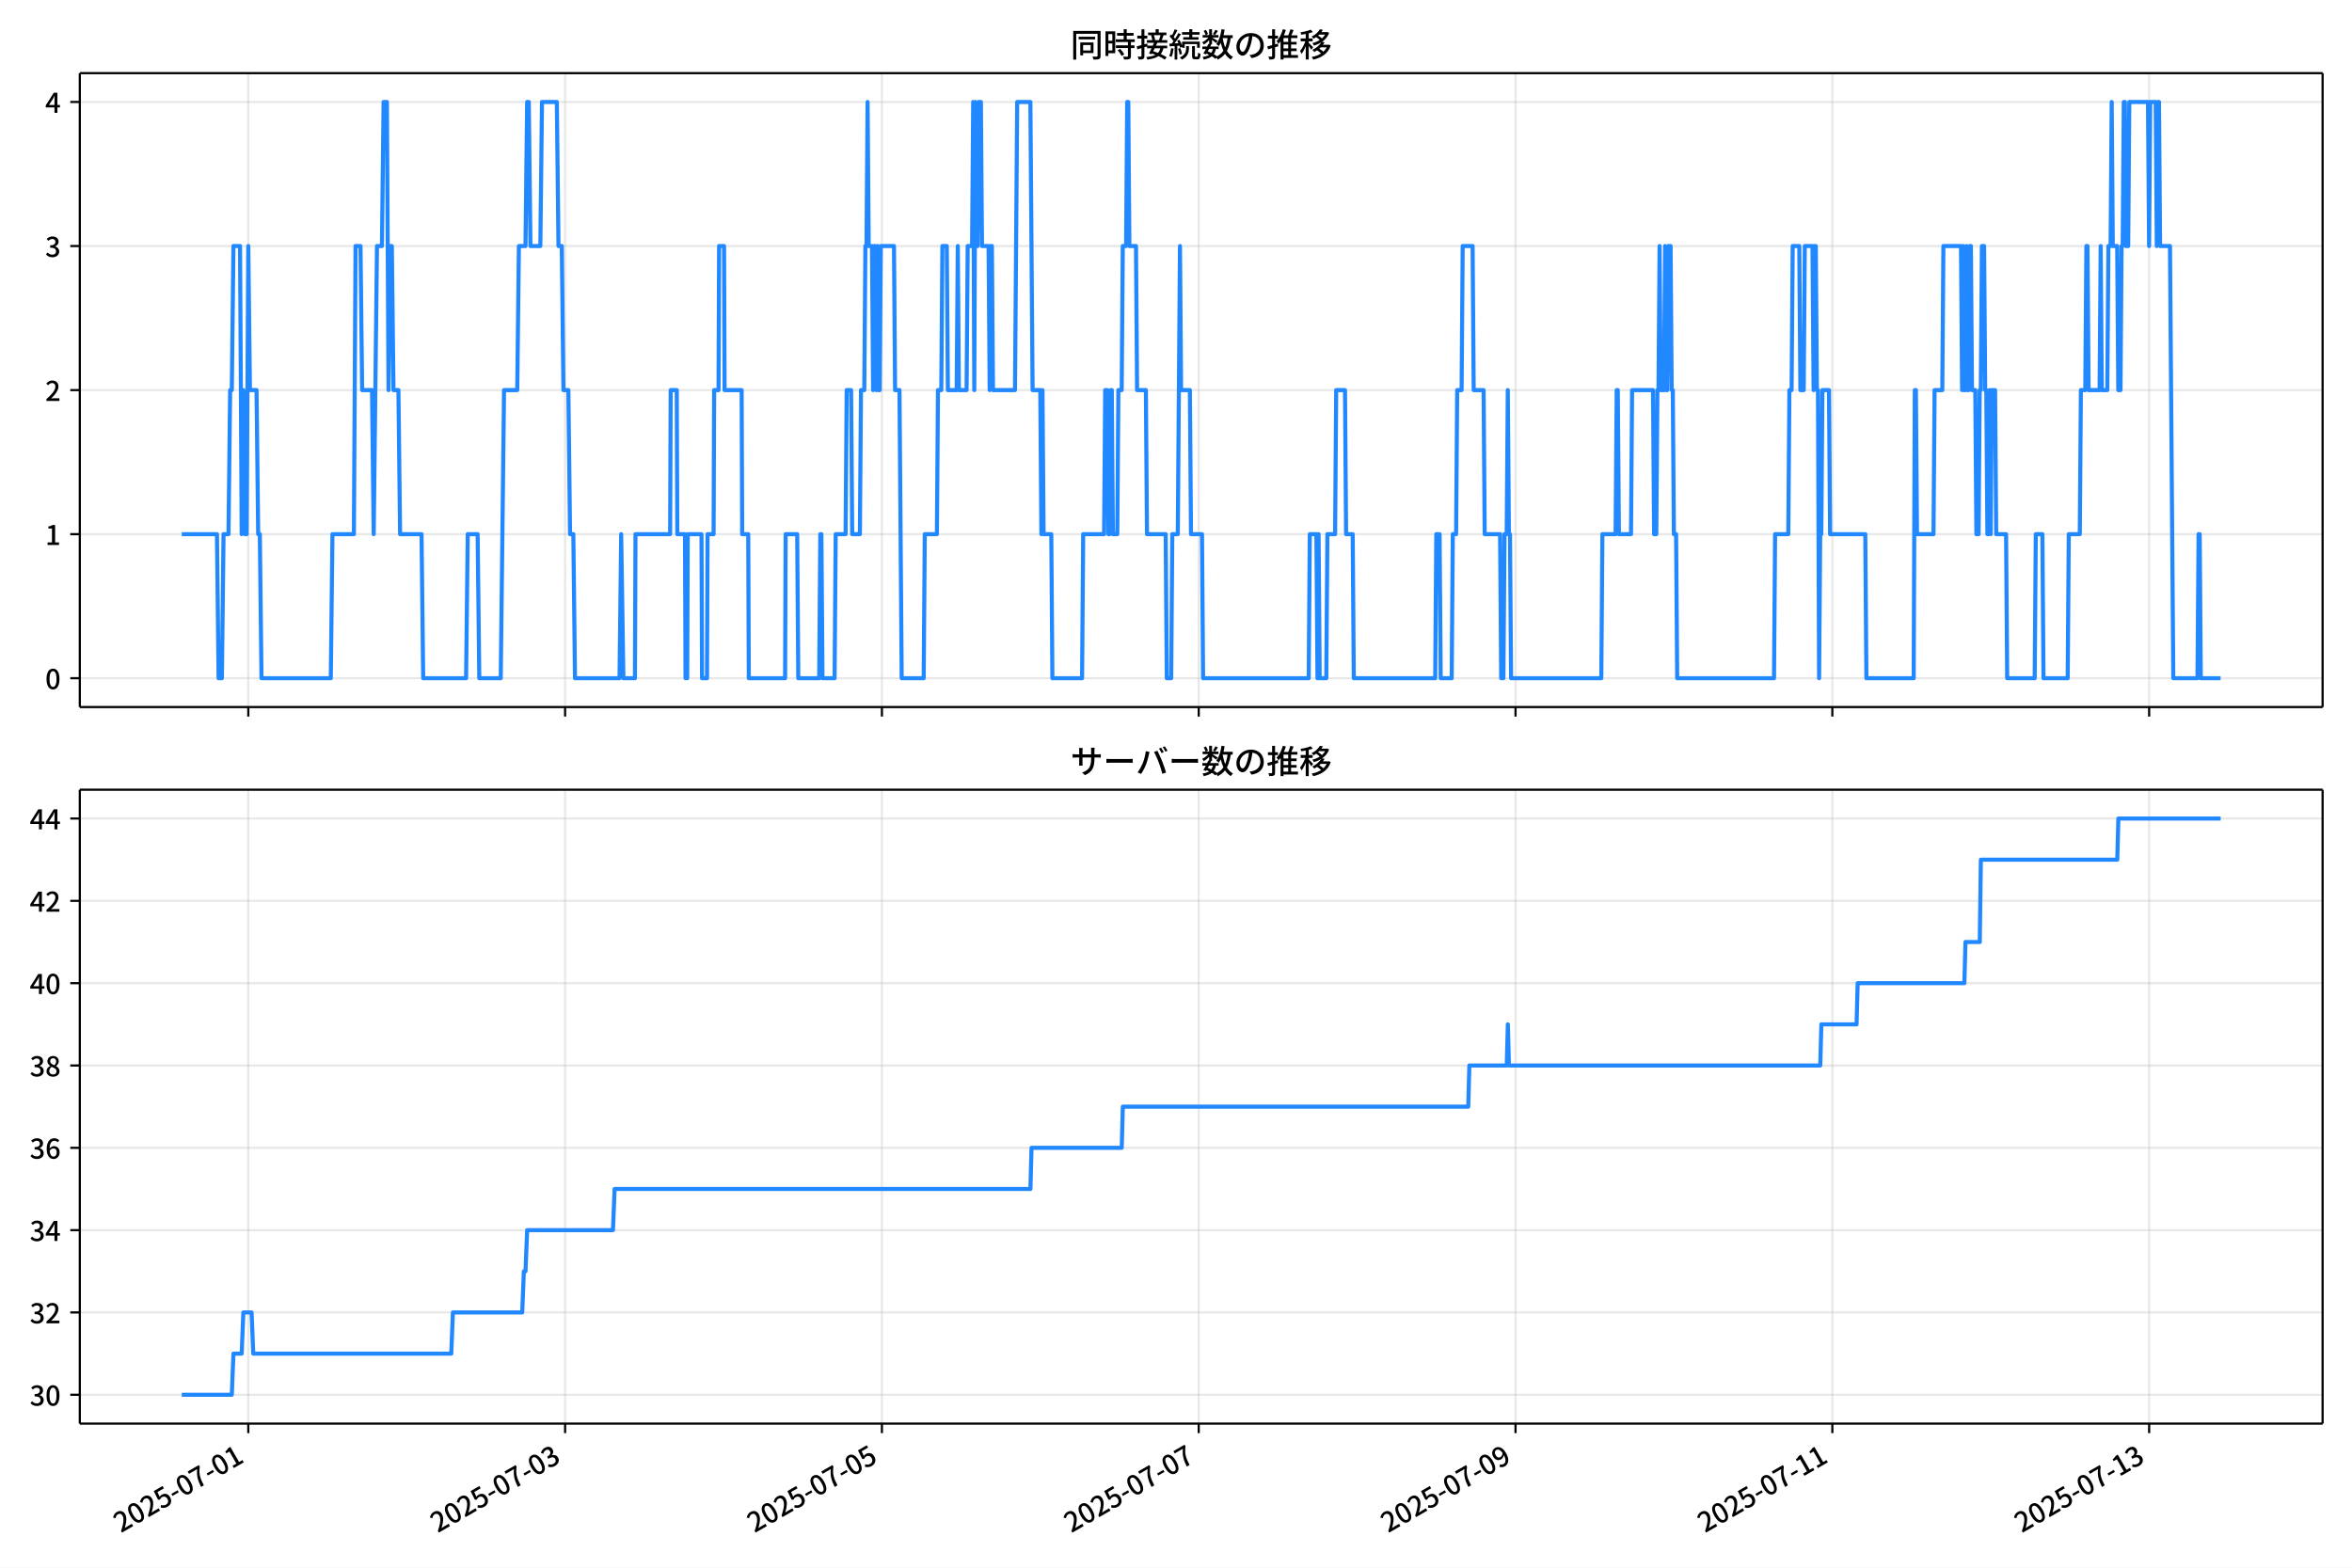
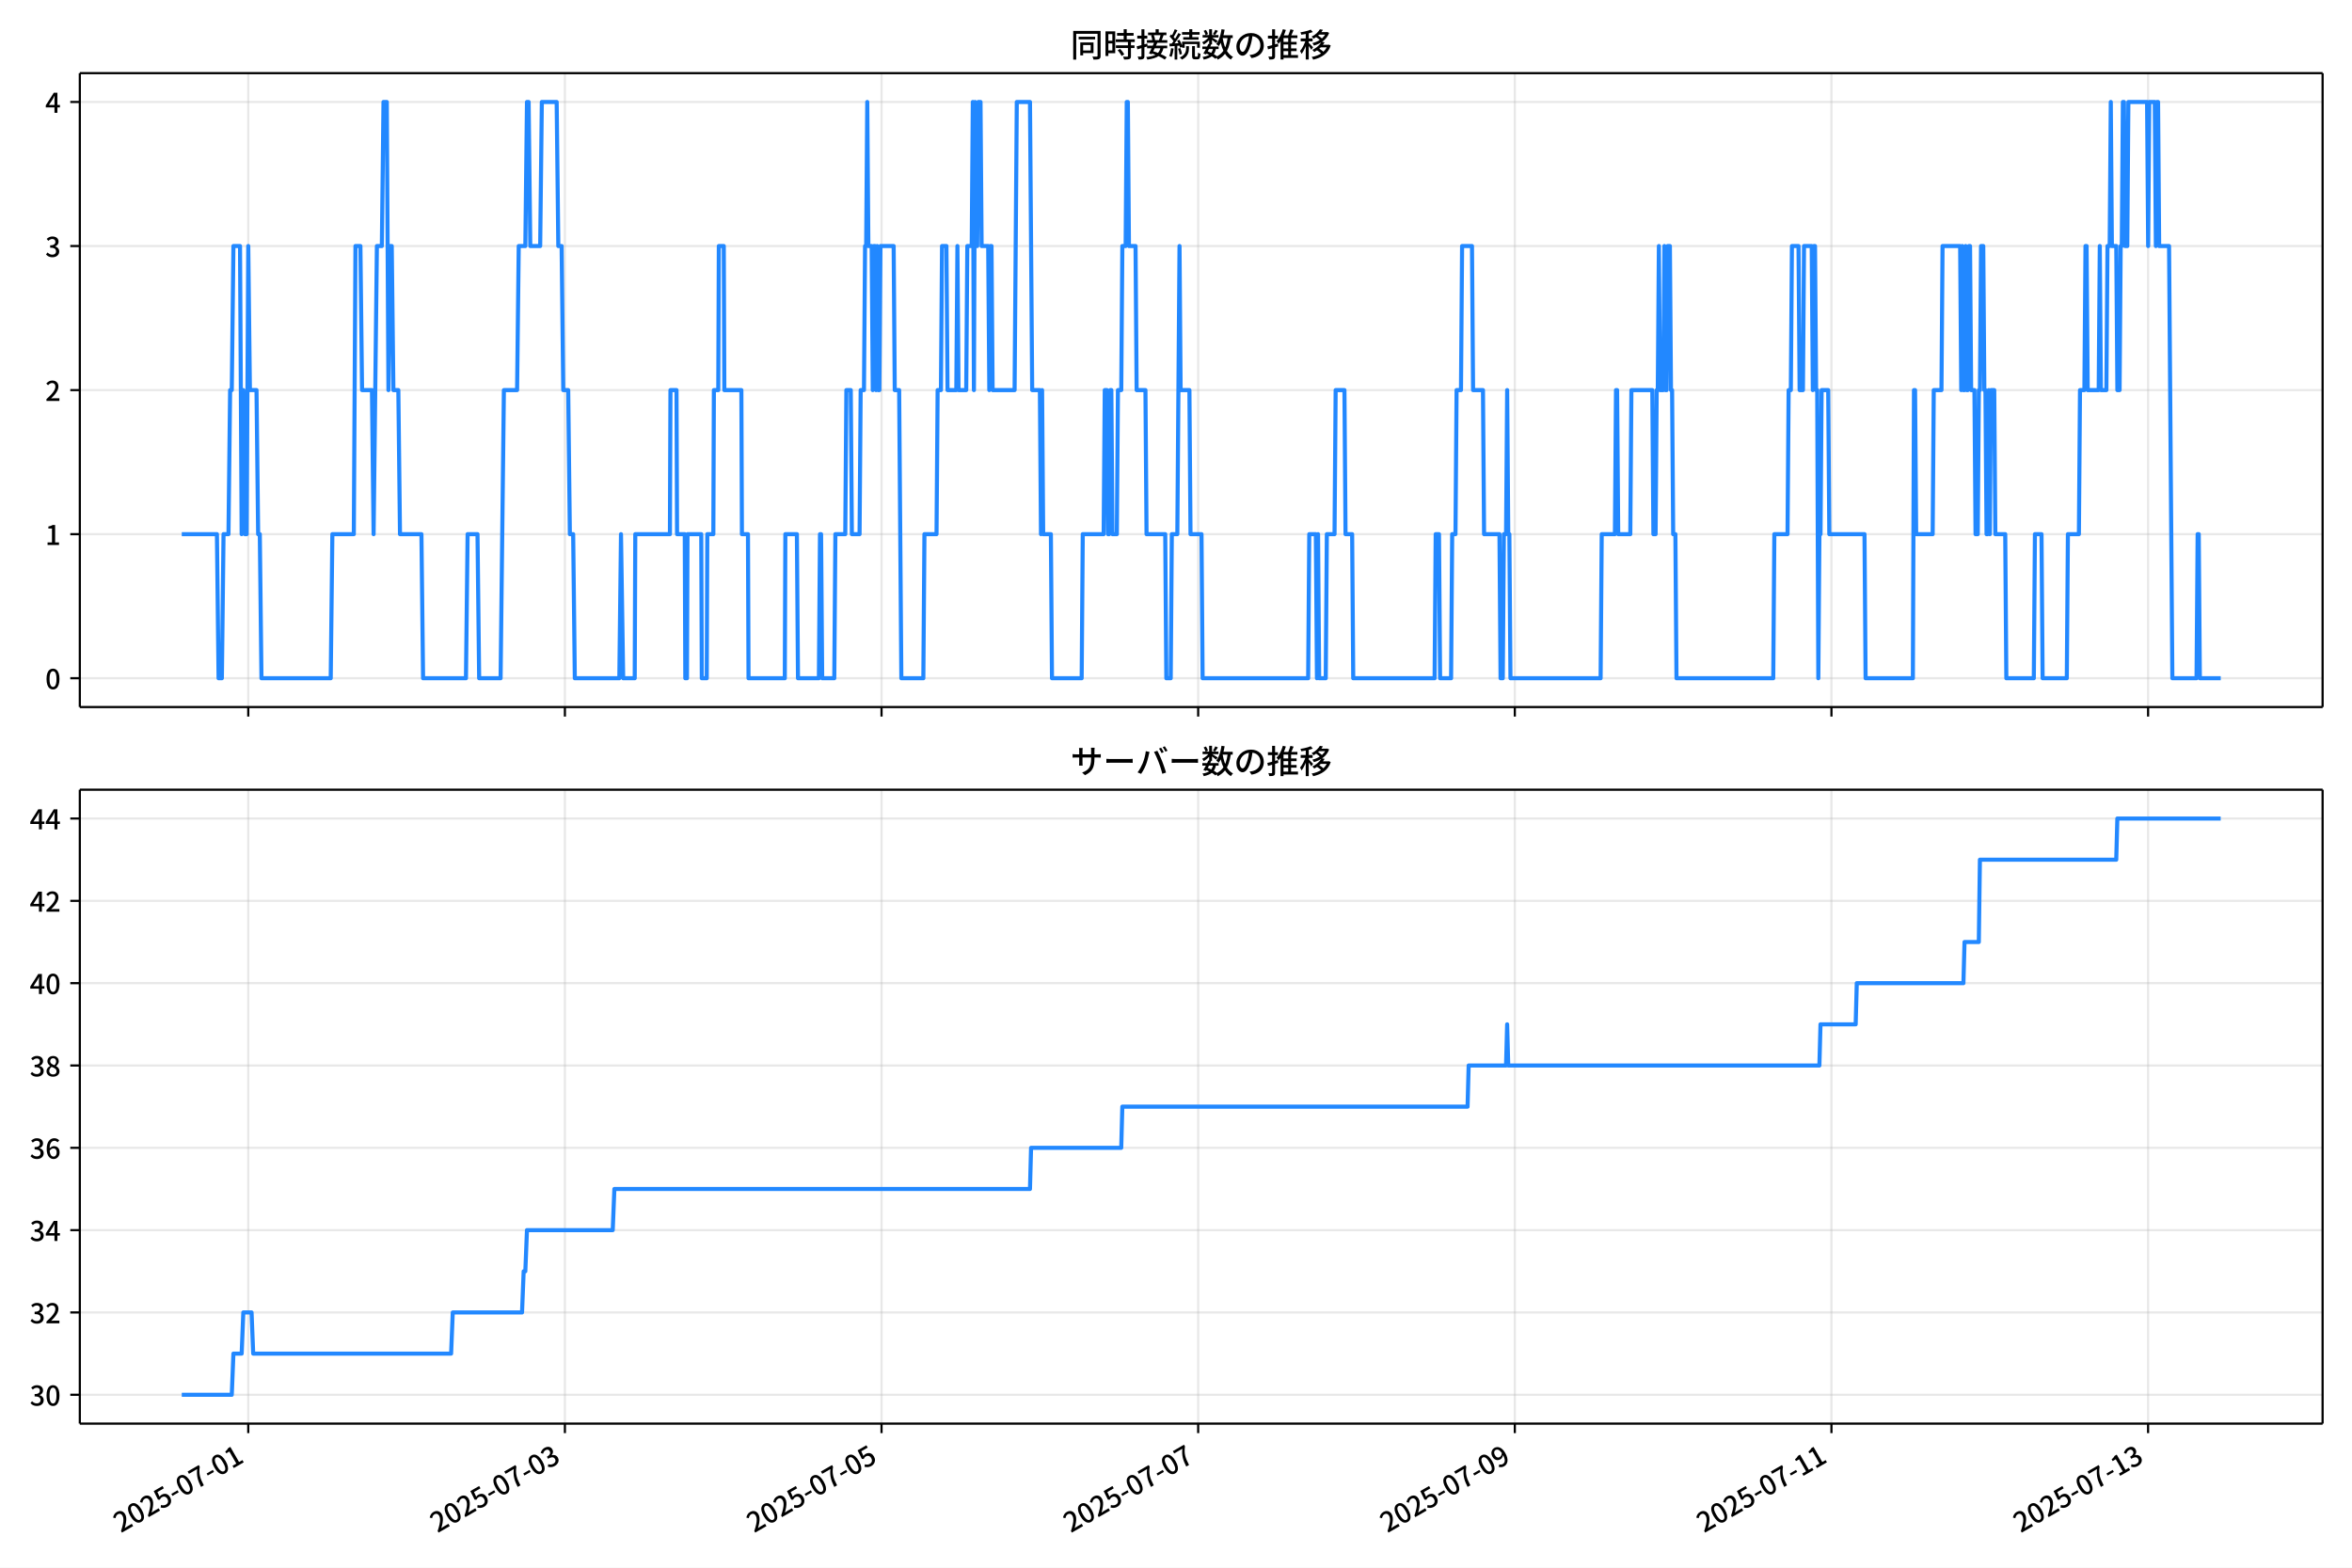
<svg xmlns="http://www.w3.org/2000/svg" xmlns:xlink="http://www.w3.org/1999/xlink" version="1.1" viewBox="0 0 864 576">
  <defs>
    <style type="text/css">*{stroke-linejoin: round; stroke-linecap: butt}</style>
  </defs>
  <g id="aa">
    <g id="ab">
      <path d="m0 576h864v-576h-864z" fill="#fff" />
    </g>
    <g id="ac">
      <g id="ad">
        <path d="m29.32 259.78h823.88v-232.9h-823.88z" fill="#fff" />
      </g>
      <g id="ae">
        <g id="af">
          <g id="ag">
-             <path d="m91.211 259.78v-232.9" clip-path="url(#f)" fill="none" stroke="#b0b0b0" stroke-linecap="square" stroke-opacity=".3" stroke-width=".8" />
+             <path d="m91.198 259.78v-232.9" clip-path="url(#f)" fill="none" stroke="#b0b0b0" stroke-linecap="square" stroke-opacity=".3" stroke-width=".8" />
          </g>
          <g id="ah">
            <defs>
              <path id="d" d="m0 0v3.5" stroke="#000" stroke-width=".8" />
            </defs>
-             <use x="91.211" y="259.778" stroke="#000000" stroke-width=".8" xlink:href="#d" />
+             <use x="91.198" y="259.778" stroke="#000000" stroke-width=".8" xlink:href="#d" />
          </g>
        </g>
        <g id="ai">
          <g id="aj">
-             <path d="m207.59 259.78v-232.9" clip-path="url(#f)" fill="none" stroke="#b0b0b0" stroke-linecap="square" stroke-opacity=".3" stroke-width=".8" />
+             <path d="m207.51 259.78v-232.9" clip-path="url(#f)" fill="none" stroke="#b0b0b0" stroke-linecap="square" stroke-opacity=".3" stroke-width=".8" />
          </g>
          <g id="ak">
-             <use x="207.59" y="259.778" stroke="#000000" stroke-width=".8" xlink:href="#d" />
+             <use x="207.514" y="259.778" stroke="#000000" stroke-width=".8" xlink:href="#d" />
          </g>
        </g>
        <g id="al">
          <g id="am">
-             <path d="m323.97 259.78v-232.9" clip-path="url(#f)" fill="none" stroke="#b0b0b0" stroke-linecap="square" stroke-opacity=".3" stroke-width=".8" />
+             <path d="m323.83 259.78v-232.9" clip-path="url(#f)" fill="none" stroke="#b0b0b0" stroke-linecap="square" stroke-opacity=".3" stroke-width=".8" />
          </g>
          <g id="an">
-             <use x="323.969" y="259.778" stroke="#000000" stroke-width=".8" xlink:href="#d" />
+             <use x="323.83" y="259.778" stroke="#000000" stroke-width=".8" xlink:href="#d" />
          </g>
        </g>
        <g id="ao">
          <g id="ap">
-             <path d="m440.35 259.78v-232.9" clip-path="url(#f)" fill="none" stroke="#b0b0b0" stroke-linecap="square" stroke-opacity=".3" stroke-width=".8" />
+             <path d="m440.15 259.78v-232.9" clip-path="url(#f)" fill="none" stroke="#b0b0b0" stroke-linecap="square" stroke-opacity=".3" stroke-width=".8" />
          </g>
          <g id="aq">
-             <use x="440.348" y="259.778" stroke="#000000" stroke-width=".8" xlink:href="#d" />
+             <use x="440.146" y="259.778" stroke="#000000" stroke-width=".8" xlink:href="#d" />
          </g>
        </g>
        <g id="ar">
          <g id="as">
-             <path d="m556.73 259.78v-232.9" clip-path="url(#f)" fill="none" stroke="#b0b0b0" stroke-linecap="square" stroke-opacity=".3" stroke-width=".8" />
+             <path d="m556.46 259.78v-232.9" clip-path="url(#f)" fill="none" stroke="#b0b0b0" stroke-linecap="square" stroke-opacity=".3" stroke-width=".8" />
          </g>
          <g id="at">
-             <use x="556.727" y="259.778" stroke="#000000" stroke-width=".8" xlink:href="#d" />
+             <use x="556.463" y="259.778" stroke="#000000" stroke-width=".8" xlink:href="#d" />
          </g>
        </g>
        <g id="au">
          <g id="av">
-             <path d="m673.11 259.78v-232.9" clip-path="url(#f)" fill="none" stroke="#b0b0b0" stroke-linecap="square" stroke-opacity=".3" stroke-width=".8" />
+             <path d="m672.78 259.78v-232.9" clip-path="url(#f)" fill="none" stroke="#b0b0b0" stroke-linecap="square" stroke-opacity=".3" stroke-width=".8" />
          </g>
          <g id="aw">
-             <use x="673.106" y="259.778" stroke="#000000" stroke-width=".8" xlink:href="#d" />
+             <use x="672.779" y="259.778" stroke="#000000" stroke-width=".8" xlink:href="#d" />
          </g>
        </g>
        <g id="ax">
          <g id="ay">
-             <path d="m789.48 259.78v-232.9" clip-path="url(#f)" fill="none" stroke="#b0b0b0" stroke-linecap="square" stroke-opacity=".3" stroke-width=".8" />
+             <path d="m789.1 259.78v-232.9" clip-path="url(#f)" fill="none" stroke="#b0b0b0" stroke-linecap="square" stroke-opacity=".3" stroke-width=".8" />
          </g>
          <g id="az">
-             <use x="789.485" y="259.778" stroke="#000000" stroke-width=".8" xlink:href="#d" />
+             <use x="789.095" y="259.778" stroke="#000000" stroke-width=".8" xlink:href="#d" />
          </g>
        </g>
      </g>
      <g id="ba">
        <g id="bb">
          <g id="bc">
            <path d="m29.32 249.19h823.88" clip-path="url(#f)" fill="none" stroke="#b0b0b0" stroke-linecap="square" stroke-opacity=".3" stroke-width=".8" />
          </g>
          <g id="bd">
            <defs>
              <path id="g" d="m0 0h-3.5" stroke="#000" stroke-width=".8" />
            </defs>
            <use x="29.32" y="249.191" stroke="#000000" stroke-width=".8" xlink:href="#g" />
          </g>
          <g id="be">
            <g transform="translate(16.62 253.18) scale(.1 -.1)">
              <defs>
                <path id="a" transform="scale(.015625)" d="m1830-90q-460 0-806 275-346 276-535 823-188 547-188 1366 0 820 188 1357 189 538 535 803 346 266 806 266 461 0 800-269 340-269 528-803 189-534 189-1354 0-819-189-1366-188-547-528-823-339-275-800-275zm0 589q237 0 422 185 186 186 288 599 103 413 103 1091 0 679-103 1082-102 403-288 582-185 180-422 180-236 0-422-180-186-179-292-582-105-403-105-1082 0-678 105-1091 106-413 292-599 186-185 422-185z" />
              </defs>
              <use xlink:href="#a" />
            </g>
          </g>
        </g>
        <g id="bf">
          <g id="bg">
            <path d="m29.32 196.26h823.88" clip-path="url(#f)" fill="none" stroke="#b0b0b0" stroke-linecap="square" stroke-opacity=".3" stroke-width=".8" />
          </g>
          <g id="bh">
            <use x="29.32" y="196.26" stroke="#000000" stroke-width=".8" xlink:href="#g" />
          </g>
          <g id="bi">
            <g transform="translate(16.62 200.25) scale(.1 -.1)">
              <defs>
                <path id="l" transform="scale(.015625)" d="m544 0v608h1037v3277h-845v467q333 58 579 147 247 90 451 218h557v-4109h915v-608h-2694z" />
              </defs>
              <use xlink:href="#l" />
            </g>
          </g>
        </g>
        <g id="bj">
          <g id="bk">
            <path d="m29.32 143.33h823.88" clip-path="url(#f)" fill="none" stroke="#b0b0b0" stroke-linecap="square" stroke-opacity=".3" stroke-width=".8" />
          </g>
          <g id="bl">
            <use x="29.32" y="143.329" stroke="#000000" stroke-width=".8" xlink:href="#g" />
          </g>
          <g id="bm">
            <g transform="translate(16.62 147.31) scale(.1 -.1)">
              <defs>
                <path id="b" transform="scale(.015625)" d="m282 0v429q697 621 1164 1136 468 515 701 956 234 442 234 826 0 256-87 451-86 196-262 301-176 106-445 106-275 0-506-151-230-150-422-368l-416 410q301 333 637 518 336 186 803 186 429 0 749-176t496-493 176-745q0-455-224-919t-615-935q-390-470-889-950 186 20 394 36t374 16h1184v-634h-3046z" />
              </defs>
              <use xlink:href="#b" />
            </g>
          </g>
        </g>
        <g id="bn">
          <g id="bo">
            <path d="m29.32 90.398h823.88" clip-path="url(#f)" fill="none" stroke="#b0b0b0" stroke-linecap="square" stroke-opacity=".3" stroke-width=".8" />
          </g>
          <g id="bp">
            <use x="29.32" y="90.398" stroke="#000000" stroke-width=".8" xlink:href="#g" />
          </g>
          <g id="bq">
            <g transform="translate(16.62 94.383) scale(.1 -.1)">
              <defs>
                <path id="j" transform="scale(.015625)" d="m1715-90q-371 0-656 90t-503 240q-217 150-377 323l359 474q211-205 479-359 269-153 634-153 269 0 467 92 199 93 311 266t112 423q0 256-125 451t-429 300q-304 106-835 106v551q467 0 732 105 266 106 384 291 119 186 119 423 0 307-192 489-192 183-531 183-269 0-503-119-233-118-438-316l-384 460q282 256 614 413 333 157 737 157 422 0 748-144 327-144 512-413 186-269 186-659 0-403-221-685-221-281-592-422v-26q269-70 490-227t349-400 128-557q0-422-215-726-214-304-573-468-358-163-787-163z" />
              </defs>
              <use xlink:href="#j" />
            </g>
          </g>
        </g>
        <g id="br">
          <g id="bs">
            <path d="m29.32 37.466h823.88" clip-path="url(#f)" fill="none" stroke="#b0b0b0" stroke-linecap="square" stroke-opacity=".3" stroke-width=".8" />
          </g>
          <g id="bt">
            <use x="29.32" y="37.466" stroke="#000000" stroke-width=".8" xlink:href="#g" />
          </g>
          <g id="bu">
            <g transform="translate(16.62 41.451) scale(.1 -.1)">
              <defs>
                <path id="k" transform="scale(.015625)" d="m2170 0v3072q0 192 12 457 13 266 20 458h-26q-90-179-183-365-92-185-195-364l-921-1415h2579v-576h-3328v493l1875 2957h858v-4717h-691z" />
              </defs>
              <use xlink:href="#k" />
            </g>
          </g>
        </g>
      </g>
      <g id="bv">
-         <path d="m66.769 196.26h12.925l.606 52.931h1.212l.606-52.931h1.818l.606-52.931h.606l.606-52.931h2.425l.606 105.86.606-52.931.606 52.931h.606l.606-105.86.606 52.931h2.425l.606 52.931h.606l.606 52.931h25.458l.606-52.931h7.88l.606-105.86h1.818l.606 52.931h3.637l.606 52.931 1.212-105.86h1.818l.606-52.931h1.212l.606 105.86.606-52.931h.606l.606 52.931h1.818l.606 52.931h7.88l.606 52.931h15.76l.606-52.931h3.637l.606 52.931h7.88l1.212-105.86h4.849l.606-52.931h2.425l.606-52.931h.606l.606 52.931h3.637l.606-52.931h5.455l.606 52.931h1.212l.606 52.931h1.818l.606 52.931h1.212l.606 52.931h16.366l.606-52.931.808 52.931h4.243l.202-52.931h12.729l.202-52.931h2.223l.202 52.931h2.829l.202 52.931h.606l.202-52.931h5.051l.202 52.931h1.818l.202-52.931h2.223l.202-52.931h1.616l.202-52.931h1.818l.202 52.931h6.263l.202 52.931h2.223l.202 52.931h13.335l.202-52.931h4.243l.404 52.931h7.678l.404-52.931h.404l.404 52.931h4.445l.404-52.931h3.637l.404-52.931h1.616l.404 52.931h2.829l.404-52.931h1.212l.404-52.931h.404l.404-52.931.404 52.931h1.212l.404 52.931.404-52.931h.404l.404 52.931.404-52.931.404 52.931h.404l.404-52.931h4.849l.404 52.931h1.616l.808 105.86h8.082l.404-52.931h4.445l.404-52.931h1.212l.404-52.931h1.616l.404 52.931h3.233l.404-52.931.404 52.931h2.829l.404-52.931h1.616l.404-52.931.404 105.86.404-105.86.404 52.931h.404l.404-52.931h.808l.404 52.931h2.425l.404 52.931.404-52.931h.404l.404 52.931h8.082l.808-105.86h4.849l.808 105.86h2.829l.404 52.931.404-52.931.404 52.931h2.829l.404 52.931h10.911l.404-52.931h7.678l.404-52.931h.808l.404 52.931h.404l.404-52.931h.404l.404 52.931h1.616l.404-52.931h1.212l.404-52.931h1.212l.404-52.931h.404l.404 52.931h2.425l.404 52.931h3.233l.404 52.931h6.87l.404 52.931h1.616l.404-52.931h2.021l.808-105.86.404 52.931h3.233l.404 52.931h4.041l.404 52.931h38.793l.404-52.931h2.425l.404 52.931.404-52.931.404 52.931h2.425l.404-52.931h2.829l.404-52.931h3.233l.404 52.931h2.425l.404 52.931h29.903l.404-52.931h1.212l.404 52.931h4.041l.404-52.931h1.212l.404-52.931h1.616l.404-52.931h3.637l.404 52.931h3.637l.404 52.931h5.657l.404 52.931h.808l.404-52.931h.808l.404-52.931.404 52.931h.404l.404 52.931h33.136l.404-52.931h4.849l.404-52.931h.404l.404 52.931h4.445l.404-52.931h7.678l.404 52.931h.808l.404-52.931h.404l.404-52.931.404 52.931h1.212l.404-52.931.404 52.931h.404l.404-52.931h.808l.404 52.931h.404l.404 52.931h.808l.404 52.931h35.56l.404-52.931h4.849l.404-52.931h.808l.404-52.931h2.425l.404 52.931h1.212l.404-52.931h2.829l.404 52.931.404-52.931h.404l.404 52.931h.404l.404 105.86.404-52.931h.404l.404-52.931h2.425l.404 52.931h12.931l.404 52.931h17.376l.404-105.86h.404l.404 52.931h6.061l.404-52.931h2.829l.404-52.931h6.465l.404 52.931.404-52.931.404 52.931h.404l.404-52.931.404 52.931h.404l.404-52.931h.404l.404 52.931h1.212l.404 52.931h.808l.404-52.931h.404l.404-52.931h.808l.404 52.931h.404l.404 52.931h.404l.404-52.931.404 52.931.404-52.931h1.212l.404 52.931h3.637l.404 52.931h10.102l.404-52.931h2.425l.404 52.931h8.89l.404-52.931h4.041l.404-52.931h1.616l.404-52.931h.404l.404 52.931h4.041l.404-52.931.404 52.931h2.021l.404-52.931h.808l.404-52.931.404 52.931h1.616l.404 52.931h.808l.404-52.931h.404l.404-52.931h.404l.404 52.931h.808l.404-52.931h6.87l.404 52.931.404-52.931h2.021l.404 52.931.404-52.931h.404l.404 52.931h3.637l1.212 158.79h8.89l.404-52.931h.404l.404 52.931h7.274v0" clip-path="url(#f)" fill="none" stroke="#28f" stroke-linecap="square" stroke-width="1.5" />
+         <path d="m66.769 196.26h12.918l.606 52.931h1.212l.606-52.931h1.817l.606-52.931h.606l.606-52.931h2.423l.606 105.86.606-52.931.606 52.931h.606l.606-105.86.606 52.931h2.423l.606 52.931h.606l.606 52.931h25.444l.606-52.931h7.876l.606-105.86h1.817l.606 52.931h3.635l.606 52.931 1.212-105.86h1.817l.606-52.931h1.212l.606 105.86.606-52.931h.606l.606 52.931h1.817l.606 52.931h7.876l.606 52.931h15.751l.606-52.931h3.635l.606 52.931h7.876l1.212-105.86h4.846l.606-52.931h2.423l.606-52.931h.606l.606 52.931h3.635l.606-52.931h5.452l.606 52.931h1.212l.606 52.931h1.817l.606 52.931h1.212l.606 52.931h16.357l.606-52.931.808 52.931h4.241l.202-52.931h12.722l.202-52.931h2.221l.202 52.931h2.827l.202 52.931h.606l.202-52.931h5.048l.202 52.931h1.817l.202-52.931h2.221l.202-52.931h1.615l.202-52.931h1.817l.202 52.931h6.26l.202 52.931h2.221l.202 52.931h13.328l.202-52.931h4.241l.404 52.931h7.674l.404-52.931h.404l.404 52.931h4.443l.404-52.931h3.635l.404-52.931h1.615l.404 52.931h2.827l.404-52.931h1.212l.404-52.931h.404l.404-52.931.404 52.931h1.212l.404 52.931.404-52.931h.404l.404 52.931.404-52.931.404 52.931h.404l.404-52.931h4.846l.404 52.931h1.615l.808 105.86h8.078l.404-52.931h4.443l.404-52.931h1.212l.404-52.931h1.615l.404 52.931h3.231l.404-52.931.404 52.931h2.827l.404-52.931h1.615l.404-52.931.404 105.86.404-105.86.404 52.931h.404l.404-52.931h.808l.404 52.931h2.423l.404 52.931.404-52.931h.404l.404 52.931h8.078l.808-105.86h4.846l.808 105.86h2.827l.404 52.931.404-52.931.404 52.931h2.827l.404 52.931h10.905l.404-52.931h7.674l.404-52.931h.808l.404 52.931h.404l.404-52.931h.404l.404 52.931h1.615l.404-52.931h1.212l.404-52.931h1.212l.404-52.931h.404l.404 52.931h2.423l.404 52.931h3.231l.404 52.931h6.866l.404 52.931h1.615l.404-52.931h2.019l.808-105.86.404 52.931h3.231l.404 52.931h4.039l.404 52.931h38.772l.404-52.931h2.423l.404 52.931.404-52.931.404 52.931h2.423l.404-52.931h2.827l.404-52.931h3.231l.404 52.931h2.423l.404 52.931h29.887l.404-52.931h1.212l.404 52.931h4.039l.404-52.931h1.212l.404-52.931h1.615l.404-52.931h3.635l.404 52.931h3.635l.404 52.931h5.654l.404 52.931h.808l.404-52.931h.808l.404-52.931.404 52.931h.404l.404 52.931h33.118l.404-52.931h4.846l.404-52.931h.404l.404 52.931h4.443l.404-52.931h7.674l.404 52.931h.808l.404-52.931h.404l.404-52.931.404 52.931h1.212l.404-52.931.404 52.931h.404l.404-52.931h.808l.404 52.931h.404l.404 52.931h.808l.404 52.931h35.541l.404-52.931h4.846l.404-52.931h.808l.404-52.931h2.423l.404 52.931h1.212l.404-52.931h2.827l.404 52.931.404-52.931h.404l.404 52.931h.404l.404 105.86.404-52.931h.404l.404-52.931h2.423l.404 52.931h12.924l.404 52.931h17.367l.404-105.86h.404l.404 52.931h6.058l.404-52.931h2.827l.404-52.931h6.462l.404 52.931.404-52.931.404 52.931h.404l.404-52.931.404 52.931h.404l.404-52.931h.404l.404 52.931h1.212l.404 52.931h.808l.404-52.931h.404l.404-52.931h.808l.404 52.931h.404l.404 52.931h.404l.404-52.931.404 52.931.404-52.931h1.212l.404 52.931h3.635l.404 52.931h10.097l.404-52.931h2.423l.404 52.931h8.885l.404-52.931h4.039l.404-52.931h1.615l.404-52.931h.404l.404 52.931h4.039l.404-52.931.404 52.931h2.019l.404-52.931h.808l.404-52.931.404 52.931h1.615l.404 52.931h.808l.404-52.931h.404l.404-52.931h.404l.404 52.931h.808l.404-52.931h6.866l.404 52.931.404-52.931h2.019l.404 52.931.404-52.931h.404l.404 52.931h3.635l1.212 158.79h8.885l.404-52.931h.404l.404 52.931h7.674v0" clip-path="url(#f)" fill="none" stroke="#28f" stroke-linecap="square" stroke-width="1.5" />
      </g>
      <g id="bw">
        <path d="m29.32 259.78v-232.9" fill="none" stroke="#000" stroke-linecap="square" stroke-width=".8" />
      </g>
      <g id="bx">
        <path d="m853.2 259.78v-232.9" fill="none" stroke="#000" stroke-linecap="square" stroke-width=".8" />
      </g>
      <g id="by">
        <path d="m29.32 259.78h823.88" fill="none" stroke="#000" stroke-linecap="square" stroke-width=".8" />
      </g>
      <g id="bz">
        <path d="m29.32 26.88h823.88" fill="none" stroke="#000" stroke-linecap="square" stroke-width=".8" />
      </g>
      <g id="ca">
        <g transform="translate(393.26 20.88) scale(.12 -.12)">
          <defs>
            <path id="u" transform="scale(.015625)" d="m1587 3936h3232v-518h-3232v518zm320-1114h557v-2534h-557v2534zm301 0h2291v-2086h-2291v512h1734v1069h-1734v505zm-1683 2260h5113v-570h-4524v-5056h-589v5626zm4768 0h595v-4896q0-250-67-397t-227-218q-160-77-426-96t-675-19q-13 83-45 192t-77 218q-45 108-89 185 281-13 527-13 247 0 330 0 83 7 118 42 36 35 36 112v4890z" />
            <path id="s" transform="scale(.015625)" d="m2714 4672h3238v-525h-3238v525zm-244-1235h3712v-538h-3712v538zm20-1184h3635v-531h-3635v531zm1523 3155h595v-2310h-595v2310zm832-2451h589v-2823q0-230-61-364-61-135-227-199-167-70-423-86t-633-16q-20 121-78 285-57 163-121 284 275-6 509-9t310-3q77 6 106 28 29 23 29 93v2810zm-2023-1677 487 282q153-160 313-352t294-381q135-189 206-343l-519-313q-64 153-189 348-124 196-278 394-154 199-314 365zm-2086 3718h1619v-4281h-1619v544h1056v3187h-1056v550zm32-1843h1293v-537h-1293v537zm-320 1843h563v-4832h-563v4832z" />
            <path id="t" transform="scale(.015625)" d="m3866 5408h614v-870h-614v870zm-1479-653h3597v-518h-3597v518zm-230-1485h4e3v-518h-4e3v518zm825 922 519 102q64-160 121-342 58-182 96-352 39-170 45-304l-544-128q-6 134-42 313-35 180-83 365-48 186-112 346zm1856 109 589-71q-96-275-202-557-105-281-195-486l-518 77q58 147 122 329 64 183 118 372t86 336zm-2643-2106h3943v-518h-3943v518zm1408 685 602-115q-167-371-362-784t-390-797-362-685l-525 179q160 288 346 666t368 784 323 752zm-659-2157 358 403q352-102 733-240 381-137 752-304 371-166 697-336 327-169 558-329l-384-461q-218 160-532 336-313 176-685 345-371 170-755 323-384 154-742 263zm1894 1114 583-71q-122-550-353-944-230-393-604-662t-922-435q-547-167-1296-269-25 128-93 269-67 141-137 230 678 64 1168 192t819 349q330 221 531 550 202 330 304 791zm-4684 217q396 90 953 240 557 151 1120 311l77-544q-525-154-1053-311-528-156-963-284l-134 588zm121 2093h1965v-563h-1965v563zm819 1248h576v-5229q0-236-51-374t-192-208q-141-77-355-99-214-23-541-16-13 115-64 288t-109 294q205-6 381-6t234 0q64 0 92 28 29 29 29 93v5229z" />
            <path id="r" transform="scale(.015625)" d="m4058 5408h595v-1798h-595v1798zm-1415-563h3443v-499h-3443v499zm231-992h3008v-499h-3008v499zm-224-877h3475v-1203h-531v729h-2432v-729h-512v1203zm1964-877h551v-1881q0-122 22-157 23-35 106-35 25 0 92 0 68 0 135 0t99 0q51 0 83 54t45 224 19 515q90-70 234-131t259-93q-19-429-83-662-64-234-183-326-118-93-316-93-39 0-103 0t-134 0-138 0q-67 0-99 0-237 0-365 64t-176 218q-48 153-48 422v1881zm-1164-6h550v-455q0-243-48-528-48-284-186-579-137-294-409-572-272-279-727-503-70 90-192 208-121 118-230 195 416 205 665 438 250 234 371 474 122 240 164 467 42 228 42 413v442zm-2240 3309 524-192q-121-244-259-503-137-259-275-496t-259-416l-410 173q122 186 246 438 125 253 240 515 116 263 193 481zm716-743 500-230q-224-359-496-756-272-396-548-764-275-368-518-650l-358 205q179 211 377 483 199 272 387 569 189 298 358 592 170 295 298 551zm-1721-665 307 403q166-154 339-340 173-185 320-364t224-327l-326-460q-77 160-218 348-141 189-314 384-172 196-332 356zm1485-832 435 179q128-211 249-458 122-246 215-474 93-227 137-412l-473-211q-32 185-119 422-86 237-201 486-115 250-243 468zm-1530-583q422 26 998 54 576 29 1184 68l7-499q-570-45-1127-84-556-38-992-70l-70 531zm1702-992 436 135q121-276 214-596t118-556l-454-148q-26 237-112 563-86 327-202 602zm-1363 109 499-83q-57-455-163-897-105-441-253-748-51 32-134 73-83 42-170 83-86 42-144 62 148 294 234 697t131 813zm691 627h525v-2861h-525v2861z" />
            <path id="n" transform="scale(.015625)" d="m224 2022h3187v-499h-3187v499zm51 2247h3111v-487h-3111v487zm1127-1735 563-121q-154-320-333-672t-352-679q-173-326-326-582l-532 173q148 243 324 566t345 669q170 346 311 646zm934-832 563-64q-89-480-262-838t-461-614-701-432-976-298q-25 128-99 269t-157 237q659 102 1085 303 426 202 666 554t342 883zm422 3597 519-211q-147-218-298-436-150-217-278-377l-403 186q121 173 252 413 132 240 208 425zm-1203 109h563v-2957h-563v2957zm-1075-320 448 186q134-192 246-420 112-227 157-393l-467-211q-38 172-147 406t-237 432zm1094-1050 397-236q-160-263-400-529-240-265-519-489-278-224-553-378-51 103-141 237-89 135-179 218 269 109 534 294 266 186 493 416 228 231 368 467zm487-204q83-45 246-145 163-99 352-211t346-211 221-150l-327-423q-83 77-230 198-147 122-317 253-170 132-327 250-156 119-259 189l295 250zm1798 396h2311v-556h-2311v556zm115 1178 615-90q-103-640-263-1235t-384-1101q-224-505-512-889-44 57-134 134t-186 157-166 125q275 339 473 796 199 458 340 995 141 538 217 1108zm1223-1510 614-58q-147-1101-445-1940-297-838-813-1443-515-604-1321-1014-26 71-90 177-64 105-134 208-70 102-128 159 742 346 1212 880 471 535 730 1290 260 755 375 1741zm-1005-135q134-851 387-1597 253-745 659-1305 407-560 1002-874-70-57-154-150-83-93-154-189-70-96-121-179-633 371-1056 988-422 618-688 1434-265 816-425 1783l550 89zm-3309-3065 327 416q377-148 754-330 378-182 701-378 324-195 548-368l-416-435q-211 179-519 378-307 198-666 383-358 186-729 334z" />
            <path id="q" transform="scale(.015625)" d="m3686 4378q-64-493-163-1041-99-547-265-1084-192-653-432-1104t-522-688-595-237q-320 0-596 221-275 221-448 621-172 400-172 931 0 537 220 1017 221 480 611 851 391 372 909 583 519 211 1121 211 576 0 1040-186 464-185 793-515 330-329 502-771 173-441 173-941 0-672-278-1194-278-521-816-851-538-329-1318-444l-378 601q166 20 307 42t263 48q307 70 585 217 279 148 496 375 218 227 342 534 125 308 125 692t-122 713q-121 330-358 573-236 243-582 380-346 138-781 138-525 0-935-186-409-185-694-489-284-304-432-656-147-352-147-678 0-365 89-605 90-240 224-355 135-115 276-115t288 144 297 457q151 314 298 800 147 461 246 982 100 522 145 1021l684-12z" />
            <path id="o" transform="scale(.015625)" d="m2995 2925h2893v-519h-2893v519zm0-1280h2893v-519h-2893v519zm-64-1299h3232v-557h-3232v557zm1312 3577h563v-3763h-563v3763zm429 1466 634-141q-154-390-340-794-185-403-339-684l-512 140q103 199 208 458 106 259 195 528 90 269 154 493zm-1472 25 582-147q-153-518-371-1018-217-499-483-931t-573-758q-38 64-109 160-70 96-147 198-77 103-141 160 416 416 733 1034t509 1302zm128-1203h2720v-537h-2720v-4205h-582v4422l313 320h269zm-3174-2157q396 90 953 240 557 151 1120 311l77-544q-525-154-1053-311-528-156-963-284l-134 588zm121 2093h1965v-563h-1965v563zm819 1248h576v-5229q0-236-51-374t-192-208q-141-77-355-99-214-23-541-16-13 115-64 288t-109 294q205-6 381-6t234 0q64 0 92 28 29 29 29 93v5229z" />
            <path id="m" transform="scale(.015625)" d="m4051 5402 595-109q-281-493-729-941t-1107-806q-39 64-106 144t-141 153q-73 74-137 119 608 288 1011 678t614 762zm-77-557h1511v-493h-1863l352 493zm1293 0h109l109 25 384-179q-192-505-496-905t-695-701q-390-301-845-519-454-217-947-358-44 109-137 253t-176 227q448 109 867 294 419 186 777 445 359 259 631 592t419 730v96zm-1990-954 377 307q167-96 336-218 170-121 320-249 151-128 247-237l-397-332q-90 108-237 236t-317 259q-169 132-329 234zm1107-934 595-109q-307-538-803-1031-496-492-1232-876-38 64-102 144t-138 156q-74 77-138 116 455 217 807 483t604 554q253 288 407 563zm-90-589h1460v-506h-1818l358 506zm1268 0h121l109 26 384-167q-192-614-531-1075t-787-794q-448-332-983-553-534-221-1129-355-45 115-132 269-86 153-176 249 551 96 1043 285 493 189 903 473 410 285 714 669t464 883v90zm-2132-1056 410 339q186-102 384-237 198-134 371-275t282-269l-435-371q-103 128-270 272-166 144-361 288t-381 253zm-2150 3533h589v-5376h-589v5376zm-992-1242h2336v-569h-2336v569zm1024-224 365-160q-96-339-231-707-134-368-291-727-157-358-336-672-179-313-365-537-44 128-134 291t-160 272q173 192 339 457 167 266 323 570 157 304 282 618t208 595zm941 1946 416-467q-314-122-695-221-380-99-784-173-403-74-780-131-20 102-71 236-51 135-102 231 358 58 732 138 375 80 711 179t573 208zm-397-2579q58-45 179-170 122-125 266-266 144-140 259-265t160-183l-352-473q-58 102-157 255-99 154-218 317-118 164-227 311-108 147-185 237l275 237z" />
          </defs>
          <use xlink:href="#u" />
          <use transform="translate(100)" xlink:href="#s" />
          <use transform="translate(200)" xlink:href="#t" />
          <use transform="translate(300)" xlink:href="#r" />
          <use transform="translate(400)" xlink:href="#n" />
          <use transform="translate(500)" xlink:href="#q" />
          <use transform="translate(600)" xlink:href="#o" />
          <use transform="translate(700)" xlink:href="#m" />
        </g>
      </g>
    </g>
    <g id="cb">
      <g id="cc">
        <path d="m29.32 523.06h823.88v-232.9h-823.88z" fill="#fff" />
      </g>
      <g id="cd">
        <g id="ce">
          <g id="cf">
-             <path d="m91.211 523.06v-232.9" clip-path="url(#c)" fill="none" stroke="#b0b0b0" stroke-linecap="square" stroke-opacity=".3" stroke-width=".8" />
+             <path d="m91.198 523.06v-232.9" clip-path="url(#c)" fill="none" stroke="#b0b0b0" stroke-linecap="square" stroke-opacity=".3" stroke-width=".8" />
          </g>
          <g id="cg">
-             <use x="91.211" y="523.055" stroke="#000000" stroke-width=".8" xlink:href="#d" />
+             <use x="91.198" y="523.055" stroke="#000000" stroke-width=".8" xlink:href="#d" />
          </g>
          <g id="ch">
-             <g transform="translate(44.421 563.33) rotate(-30) scale(.1 -.1)">
+             <g transform="translate(44.408 563.33) rotate(-30) scale(.1 -.1)">
              <defs>
                <path id="i" transform="scale(.015625)" d="m1715-90q-365 0-653 90t-506 237q-217 147-383 307l352 480q134-134 294-246t361-183q202-70 452-70 262 0 473 118 212 119 333 346 122 227 122 541 0 460-247 716-246 256-649 256-224 0-384-64t-365-198l-365 237 141 2240h2387v-627h-1747l-109-1204q154 77 307 118 154 42 340 42 397 0 723-160t518-490q192-329 192-847 0-519-224-887t-586-560q-361-192-777-192z" />
                <path id="e" transform="scale(.015625)" d="m301 1536v544h1689v-544h-1689z" />
                <path id="h" transform="scale(.015625)" d="m1235 0q32 646 109 1187t224 1024 384 941 576 938h-2208v627h3027v-455q-409-512-665-989-256-476-397-969t-205-1053-90-1251h-755z" />
              </defs>
              <use xlink:href="#b" />
              <use transform="translate(57)" xlink:href="#a" />
              <use transform="translate(114)" xlink:href="#b" />
              <use transform="translate(171)" xlink:href="#i" />
              <use transform="translate(228)" xlink:href="#e" />
              <use transform="translate(263.7)" xlink:href="#a" />
              <use transform="translate(320.7)" xlink:href="#h" />
              <use transform="translate(377.7)" xlink:href="#e" />
              <use transform="translate(413.4)" xlink:href="#a" />
              <use transform="translate(470.4)" xlink:href="#l" />
            </g>
          </g>
        </g>
        <g id="ci">
          <g id="cj">
-             <path d="m207.59 523.06v-232.9" clip-path="url(#c)" fill="none" stroke="#b0b0b0" stroke-linecap="square" stroke-opacity=".3" stroke-width=".8" />
+             <path d="m207.51 523.06v-232.9" clip-path="url(#c)" fill="none" stroke="#b0b0b0" stroke-linecap="square" stroke-opacity=".3" stroke-width=".8" />
          </g>
          <g id="ck">
-             <use x="207.59" y="523.055" stroke="#000000" stroke-width=".8" xlink:href="#d" />
+             <use x="207.514" y="523.055" stroke="#000000" stroke-width=".8" xlink:href="#d" />
          </g>
          <g id="cl">
-             <g transform="translate(160.8 563.33) rotate(-30) scale(.1 -.1)">
+             <g transform="translate(160.72 563.33) rotate(-30) scale(.1 -.1)">
              <use xlink:href="#b" />
              <use transform="translate(57)" xlink:href="#a" />
              <use transform="translate(114)" xlink:href="#b" />
              <use transform="translate(171)" xlink:href="#i" />
              <use transform="translate(228)" xlink:href="#e" />
              <use transform="translate(263.7)" xlink:href="#a" />
              <use transform="translate(320.7)" xlink:href="#h" />
              <use transform="translate(377.7)" xlink:href="#e" />
              <use transform="translate(413.4)" xlink:href="#a" />
              <use transform="translate(470.4)" xlink:href="#j" />
            </g>
          </g>
        </g>
        <g id="cm">
          <g id="cn">
-             <path d="m323.97 523.06v-232.9" clip-path="url(#c)" fill="none" stroke="#b0b0b0" stroke-linecap="square" stroke-opacity=".3" stroke-width=".8" />
+             <path d="m323.83 523.06v-232.9" clip-path="url(#c)" fill="none" stroke="#b0b0b0" stroke-linecap="square" stroke-opacity=".3" stroke-width=".8" />
          </g>
          <g id="co">
-             <use x="323.969" y="523.055" stroke="#000000" stroke-width=".8" xlink:href="#d" />
+             <use x="323.83" y="523.055" stroke="#000000" stroke-width=".8" xlink:href="#d" />
          </g>
          <g id="cp">
-             <g transform="translate(277.18 563.33) rotate(-30) scale(.1 -.1)">
+             <g transform="translate(277.04 563.33) rotate(-30) scale(.1 -.1)">
              <use xlink:href="#b" />
              <use transform="translate(57)" xlink:href="#a" />
              <use transform="translate(114)" xlink:href="#b" />
              <use transform="translate(171)" xlink:href="#i" />
              <use transform="translate(228)" xlink:href="#e" />
              <use transform="translate(263.7)" xlink:href="#a" />
              <use transform="translate(320.7)" xlink:href="#h" />
              <use transform="translate(377.7)" xlink:href="#e" />
              <use transform="translate(413.4)" xlink:href="#a" />
              <use transform="translate(470.4)" xlink:href="#i" />
            </g>
          </g>
        </g>
        <g id="cq">
          <g id="cr">
-             <path d="m440.35 523.06v-232.9" clip-path="url(#c)" fill="none" stroke="#b0b0b0" stroke-linecap="square" stroke-opacity=".3" stroke-width=".8" />
+             <path d="m440.15 523.06v-232.9" clip-path="url(#c)" fill="none" stroke="#b0b0b0" stroke-linecap="square" stroke-opacity=".3" stroke-width=".8" />
          </g>
          <g id="cs">
-             <use x="440.348" y="523.055" stroke="#000000" stroke-width=".8" xlink:href="#d" />
+             <use x="440.146" y="523.055" stroke="#000000" stroke-width=".8" xlink:href="#d" />
          </g>
          <g id="ct">
-             <g transform="translate(393.56 563.33) rotate(-30) scale(.1 -.1)">
+             <g transform="translate(393.36 563.33) rotate(-30) scale(.1 -.1)">
              <use xlink:href="#b" />
              <use transform="translate(57)" xlink:href="#a" />
              <use transform="translate(114)" xlink:href="#b" />
              <use transform="translate(171)" xlink:href="#i" />
              <use transform="translate(228)" xlink:href="#e" />
              <use transform="translate(263.7)" xlink:href="#a" />
              <use transform="translate(320.7)" xlink:href="#h" />
              <use transform="translate(377.7)" xlink:href="#e" />
              <use transform="translate(413.4)" xlink:href="#a" />
              <use transform="translate(470.4)" xlink:href="#h" />
            </g>
          </g>
        </g>
        <g id="cu">
          <g id="cv">
-             <path d="m556.73 523.06v-232.9" clip-path="url(#c)" fill="none" stroke="#b0b0b0" stroke-linecap="square" stroke-opacity=".3" stroke-width=".8" />
+             <path d="m556.46 523.06v-232.9" clip-path="url(#c)" fill="none" stroke="#b0b0b0" stroke-linecap="square" stroke-opacity=".3" stroke-width=".8" />
          </g>
          <g id="cw">
-             <use x="556.727" y="523.055" stroke="#000000" stroke-width=".8" xlink:href="#d" />
+             <use x="556.463" y="523.055" stroke="#000000" stroke-width=".8" xlink:href="#d" />
          </g>
          <g id="cx">
-             <g transform="translate(509.94 563.33) rotate(-30) scale(.1 -.1)">
+             <g transform="translate(509.67 563.33) rotate(-30) scale(.1 -.1)">
              <defs>
                <path id="v" transform="scale(.015625)" d="m1562-90q-410 0-708 150-297 151-502 356l403 461q141-160 346-256t422-96q224 0 425 102 202 103 352 333 151 230 237 614 87 384 87 941 0 589-115 970t-323 563-496 182q-205 0-372-118-166-118-262-336t-96-525q0-301 86-512 87-211 259-323 173-112 417-112 224 0 460 141 237 141 448 461l32-544q-134-180-313-314t-371-208-384-74q-391 0-689 166-297 167-467 496-169 330-169 823 0 467 195 816t515 541 698 192q339 0 636-138 298-137 519-419 221-281 349-710t128-1018q0-691-141-1187t-391-807q-249-310-563-461-313-150-652-150z" />
              </defs>
              <use xlink:href="#b" />
              <use transform="translate(57)" xlink:href="#a" />
              <use transform="translate(114)" xlink:href="#b" />
              <use transform="translate(171)" xlink:href="#i" />
              <use transform="translate(228)" xlink:href="#e" />
              <use transform="translate(263.7)" xlink:href="#a" />
              <use transform="translate(320.7)" xlink:href="#h" />
              <use transform="translate(377.7)" xlink:href="#e" />
              <use transform="translate(413.4)" xlink:href="#a" />
              <use transform="translate(470.4)" xlink:href="#v" />
            </g>
          </g>
        </g>
        <g id="cy">
          <g id="cz">
-             <path d="m673.11 523.06v-232.9" clip-path="url(#c)" fill="none" stroke="#b0b0b0" stroke-linecap="square" stroke-opacity=".3" stroke-width=".8" />
+             <path d="m672.78 523.06v-232.9" clip-path="url(#c)" fill="none" stroke="#b0b0b0" stroke-linecap="square" stroke-opacity=".3" stroke-width=".8" />
          </g>
          <g id="da">
-             <use x="673.106" y="523.055" stroke="#000000" stroke-width=".8" xlink:href="#d" />
+             <use x="672.779" y="523.055" stroke="#000000" stroke-width=".8" xlink:href="#d" />
          </g>
          <g id="db">
-             <g transform="translate(626.32 563.33) rotate(-30) scale(.1 -.1)">
+             <g transform="translate(625.99 563.33) rotate(-30) scale(.1 -.1)">
              <use xlink:href="#b" />
              <use transform="translate(57)" xlink:href="#a" />
              <use transform="translate(114)" xlink:href="#b" />
              <use transform="translate(171)" xlink:href="#i" />
              <use transform="translate(228)" xlink:href="#e" />
              <use transform="translate(263.7)" xlink:href="#a" />
              <use transform="translate(320.7)" xlink:href="#h" />
              <use transform="translate(377.7)" xlink:href="#e" />
              <use transform="translate(413.4)" xlink:href="#l" />
              <use transform="translate(470.4)" xlink:href="#l" />
            </g>
          </g>
        </g>
        <g id="dc">
          <g id="dd">
-             <path d="m789.48 523.06v-232.9" clip-path="url(#c)" fill="none" stroke="#b0b0b0" stroke-linecap="square" stroke-opacity=".3" stroke-width=".8" />
+             <path d="m789.1 523.06v-232.9" clip-path="url(#c)" fill="none" stroke="#b0b0b0" stroke-linecap="square" stroke-opacity=".3" stroke-width=".8" />
          </g>
          <g id="de">
-             <use x="789.485" y="523.055" stroke="#000000" stroke-width=".8" xlink:href="#d" />
+             <use x="789.095" y="523.055" stroke="#000000" stroke-width=".8" xlink:href="#d" />
          </g>
          <g id="df">
-             <g transform="translate(742.7 563.33) rotate(-30) scale(.1 -.1)">
+             <g transform="translate(742.31 563.33) rotate(-30) scale(.1 -.1)">
              <use xlink:href="#b" />
              <use transform="translate(57)" xlink:href="#a" />
              <use transform="translate(114)" xlink:href="#b" />
              <use transform="translate(171)" xlink:href="#i" />
              <use transform="translate(228)" xlink:href="#e" />
              <use transform="translate(263.7)" xlink:href="#a" />
              <use transform="translate(320.7)" xlink:href="#h" />
              <use transform="translate(377.7)" xlink:href="#e" />
              <use transform="translate(413.4)" xlink:href="#l" />
              <use transform="translate(470.4)" xlink:href="#j" />
            </g>
          </g>
        </g>
      </g>
      <g id="dg">
        <g id="dh">
          <g id="di">
            <path d="m29.32 512.47h823.88" clip-path="url(#c)" fill="none" stroke="#b0b0b0" stroke-linecap="square" stroke-opacity=".3" stroke-width=".8" />
          </g>
          <g id="dj">
            <use x="29.32" y="512.469" stroke="#000000" stroke-width=".8" xlink:href="#g" />
          </g>
          <g id="dk">
            <g transform="translate(10.92 516.45) scale(.1 -.1)">
              <use xlink:href="#j" />
              <use transform="translate(57)" xlink:href="#a" />
            </g>
          </g>
        </g>
        <g id="dl">
          <g id="dm">
            <path d="m29.32 482.22h823.88" clip-path="url(#c)" fill="none" stroke="#b0b0b0" stroke-linecap="square" stroke-opacity=".3" stroke-width=".8" />
          </g>
          <g id="dn">
            <use x="29.32" y="482.223" stroke="#000000" stroke-width=".8" xlink:href="#g" />
          </g>
          <g id="do">
            <g transform="translate(10.92 486.21) scale(.1 -.1)">
              <use xlink:href="#j" />
              <use transform="translate(57)" xlink:href="#b" />
            </g>
          </g>
        </g>
        <g id="dp">
          <g id="dq">
            <path d="m29.32 451.98h823.88" clip-path="url(#c)" fill="none" stroke="#b0b0b0" stroke-linecap="square" stroke-opacity=".3" stroke-width=".8" />
          </g>
          <g id="dr">
            <use x="29.32" y="451.976" stroke="#000000" stroke-width=".8" xlink:href="#g" />
          </g>
          <g id="ds">
            <g transform="translate(10.92 455.96) scale(.1 -.1)">
              <use xlink:href="#j" />
              <use transform="translate(57)" xlink:href="#k" />
            </g>
          </g>
        </g>
        <g id="dt">
          <g id="du">
            <path d="m29.32 421.73h823.88" clip-path="url(#c)" fill="none" stroke="#b0b0b0" stroke-linecap="square" stroke-opacity=".3" stroke-width=".8" />
          </g>
          <g id="dv">
            <use x="29.32" y="421.73" stroke="#000000" stroke-width=".8" xlink:href="#g" />
          </g>
          <g id="dw">
            <g transform="translate(10.92 425.71) scale(.1 -.1)">
              <defs>
                <path id="x" transform="scale(.015625)" d="m1971-90q-339 0-634 144-294 144-518 435-224 292-352 733-128 442-128 1044 0 678 147 1161 148 483 397 784 250 301 570 445t665 144q397 0 688-147 292-147 490-359l-403-448q-128 154-327 253-198 99-409 99-307 0-567-182-259-182-413-605-153-422-153-1145 0-608 115-1002t326-589q212-195 493-195 212 0 375 121 163 122 259 343t96 522q0 300-90 511-89 212-259 320-169 109-419 109-211 0-451-134t-458-461l-25 538q134 192 313 323t374 201q196 71 375 71 397 0 694-163 298-163 467-490 170-326 170-825 0-468-195-817-195-348-512-544-317-195-701-195z" />
              </defs>
              <use xlink:href="#j" />
              <use transform="translate(57)" xlink:href="#x" />
            </g>
          </g>
        </g>
        <g id="dx">
          <g id="dy">
            <path d="m29.32 391.48h823.88" clip-path="url(#c)" fill="none" stroke="#b0b0b0" stroke-linecap="square" stroke-opacity=".3" stroke-width=".8" />
          </g>
          <g id="dz">
            <use x="29.32" y="391.483" stroke="#000000" stroke-width=".8" xlink:href="#g" />
          </g>
          <g id="ea">
            <g transform="translate(10.92 395.47) scale(.1 -.1)">
              <defs>
                <path id="w" transform="scale(.015625)" d="m1830-90q-441 0-787 163-345 164-547 448-202 285-202 650 0 314 122 557t314 419 403 291v32q-256 186-442 458-185 272-185 643 0 365 176 640t480 425q304 151 694 151 410 0 704-160t457-439q164-278 164-649 0-237-96-448t-234-381q-137-169-291-278v-32q218-115 397-285 179-169 288-406t109-557q0-346-189-628-189-281-532-448-342-166-803-166zm314 2708q205 198 310 419 106 221 106 464 0 211-83 384t-247 272q-163 99-393 99-288 0-480-183-192-182-192-502 0-256 134-429 135-172 359-294t486-230zm-294-2170q236 0 418 89 183 90 285 253 103 164 103 388 0 211-90 367-89 157-246 272-157 116-368 215t-454 195q-244-173-398-426-153-252-153-553 0-237 118-416 119-179 324-282 205-102 461-102z" />
              </defs>
              <use xlink:href="#j" />
              <use transform="translate(57)" xlink:href="#w" />
            </g>
          </g>
        </g>
        <g id="eb">
          <g id="ec">
            <path d="m29.32 361.24h823.88" clip-path="url(#c)" fill="none" stroke="#b0b0b0" stroke-linecap="square" stroke-opacity=".3" stroke-width=".8" />
          </g>
          <g id="ed">
            <use x="29.32" y="361.237" stroke="#000000" stroke-width=".8" xlink:href="#g" />
          </g>
          <g id="ee">
            <g transform="translate(10.92 365.22) scale(.1 -.1)">
              <use xlink:href="#k" />
              <use transform="translate(57)" xlink:href="#a" />
            </g>
          </g>
        </g>
        <g id="ef">
          <g id="eg">
            <path d="m29.32 330.99h823.88" clip-path="url(#c)" fill="none" stroke="#b0b0b0" stroke-linecap="square" stroke-opacity=".3" stroke-width=".8" />
          </g>
          <g id="eh">
            <use x="29.32" y="330.99" stroke="#000000" stroke-width=".8" xlink:href="#g" />
          </g>
          <g id="ei">
            <g transform="translate(10.92 334.98) scale(.1 -.1)">
              <use xlink:href="#k" />
              <use transform="translate(57)" xlink:href="#b" />
            </g>
          </g>
        </g>
        <g id="ej">
          <g id="ek">
            <path d="m29.32 300.74h823.88" clip-path="url(#c)" fill="none" stroke="#b0b0b0" stroke-linecap="square" stroke-opacity=".3" stroke-width=".8" />
          </g>
          <g id="el">
            <use x="29.32" y="300.744" stroke="#000000" stroke-width=".8" xlink:href="#g" />
          </g>
          <g id="em">
            <g transform="translate(10.92 304.73) scale(.1 -.1)">
              <use xlink:href="#k" />
              <use transform="translate(57)" xlink:href="#k" />
            </g>
          </g>
        </g>
      </g>
      <g id="en">
-         <path d="m66.769 512.47h18.38l.606-15.123h3.031l.606-15.123h3.031l.606 15.123h72.737l.606-15.123h25.458l.606-15.123h.606l.606-15.123h31.519l.606-15.123h152.75l.404-15.123h33.136l.404-15.123h126.89l.404-15.123h13.739l.404-15.123.404 15.123h114.36l.404-15.123h12.931l.404-15.123h39.197l.404-15.123h5.253l.404-30.246h50.108l.404-15.123h37.581v0" clip-path="url(#c)" fill="none" stroke="#28f" stroke-linecap="square" stroke-width="1.5" />
+         <path d="m66.769 512.47h18.37l.606-15.123h3.029l.606-15.123h3.029l.606 15.123h72.698l.606-15.123h25.444l.606-15.123h.606l.606-15.123h31.502l.606-15.123h152.67l.404-15.123h33.118l.404-15.123h126.82l.404-15.123h13.732l.404-15.123.404 15.123h114.3l.404-15.123h12.924l.404-15.123h39.176l.404-15.123h5.25l.404-30.246h50.081l.404-15.123h37.964v0" clip-path="url(#c)" fill="none" stroke="#28f" stroke-linecap="square" stroke-width="1.5" />
      </g>
      <g id="eo">
        <path d="m29.32 523.06v-232.9" fill="none" stroke="#000" stroke-linecap="square" stroke-width=".8" />
      </g>
      <g id="ep">
        <path d="m853.2 523.06v-232.9" fill="none" stroke="#000" stroke-linecap="square" stroke-width=".8" />
      </g>
      <g id="eq">
        <path d="m29.32 523.06h823.88" fill="none" stroke="#000" stroke-linecap="square" stroke-width=".8" />
      </g>
      <g id="er">
        <path d="m29.32 290.16h823.88" fill="none" stroke="#000" stroke-linecap="square" stroke-width=".8" />
      </g>
      <g id="es">
        <g transform="translate(393.26 284.16) scale(.12 -.12)">
          <defs>
            <path id="z" transform="scale(.015625)" d="m4685 2893q0-621-84-1111-83-489-288-877-204-387-569-691t-928-560l-544 512q448 167 781 371 333 205 550 503 218 298 323 739 106 442 106 1075v1620q0 192-10 339-9 147-22 217h723q-6-70-22-217t-16-339v-1581zm-2304 2086q-7-64-23-199-16-134-16-313v-2317q0-128 6-256 7-128 13-224 7-96 13-140h-710q6 44 12 140 7 96 13 221 7 125 7 259v2317q0 122-10 256-9 135-28 256h723zm-1978-1197q45-12 144-22t237-20q138-9 285-9h4217q237 0 394 13t246 26v-679q-76 7-240 13-163 6-393 6h-4224q-147 0-282-3-134-3-234-10-99-6-150-12v697z" />
            <path id="p" transform="scale(.015625)" d="m621 2854q109-6 265-16 157-9 339-16 183-6 349-6 128 0 352 0t509 0 598 0q314 0 624 0 311 0 586 0t486 0q212 0 327 0 230 0 416 16t301 22v-793q-109 6-308 19-198 13-409 13-109 0-324 0-214 0-489 0t-586 0q-310 0-624 0-313 0-598 0t-509 0-352 0q-262 0-525-10-262-9-428-22v793z" />
            <path id="y" transform="scale(.015625)" d="m4941 5037q83-109 176-269t182-320q90-160 154-288l-416-179q-96 192-240 448t-272 435l416 173zm723 275q83-122 182-282 100-160 196-317 96-156 153-271l-416-186q-102 205-246 454-144 250-279 429l410 173zm-4339-3360q102 262 201 556 100 295 183 612t144 630q61 314 93 602l723-147q-19-83-45-183-26-99-48-195t-42-166q-32-154-86-394t-131-512-164-551q-86-278-182-514-115-301-269-618-153-317-326-618-173-300-346-550l-697 294q301 397 563 874t429 880zm3155 198q-96 250-215 531-118 282-243 567-124 285-246 534-122 250-224 429l659 218q96-179 221-429t253-535q128-284 249-566 122-281 218-525 90-230 195-518 106-288 211-592 106-304 195-589 90-285 154-515l-729-237q-84 352-199 736t-240 768-259 723z" />
          </defs>
          <use xlink:href="#z" />
          <use transform="translate(100)" xlink:href="#p" />
          <use transform="translate(200)" xlink:href="#y" />
          <use transform="translate(300)" xlink:href="#p" />
          <use transform="translate(400)" xlink:href="#n" />
          <use transform="translate(500)" xlink:href="#q" />
          <use transform="translate(600)" xlink:href="#o" />
          <use transform="translate(700)" xlink:href="#m" />
        </g>
      </g>
    </g>
  </g>
  <defs>
    <clipPath id="f">
      <rect x="29.32" y="26.88" width="823.88" height="232.9" />
    </clipPath>
    <clipPath id="c">
      <rect x="29.32" y="290.16" width="823.88" height="232.9" />
    </clipPath>
  </defs>
</svg>
